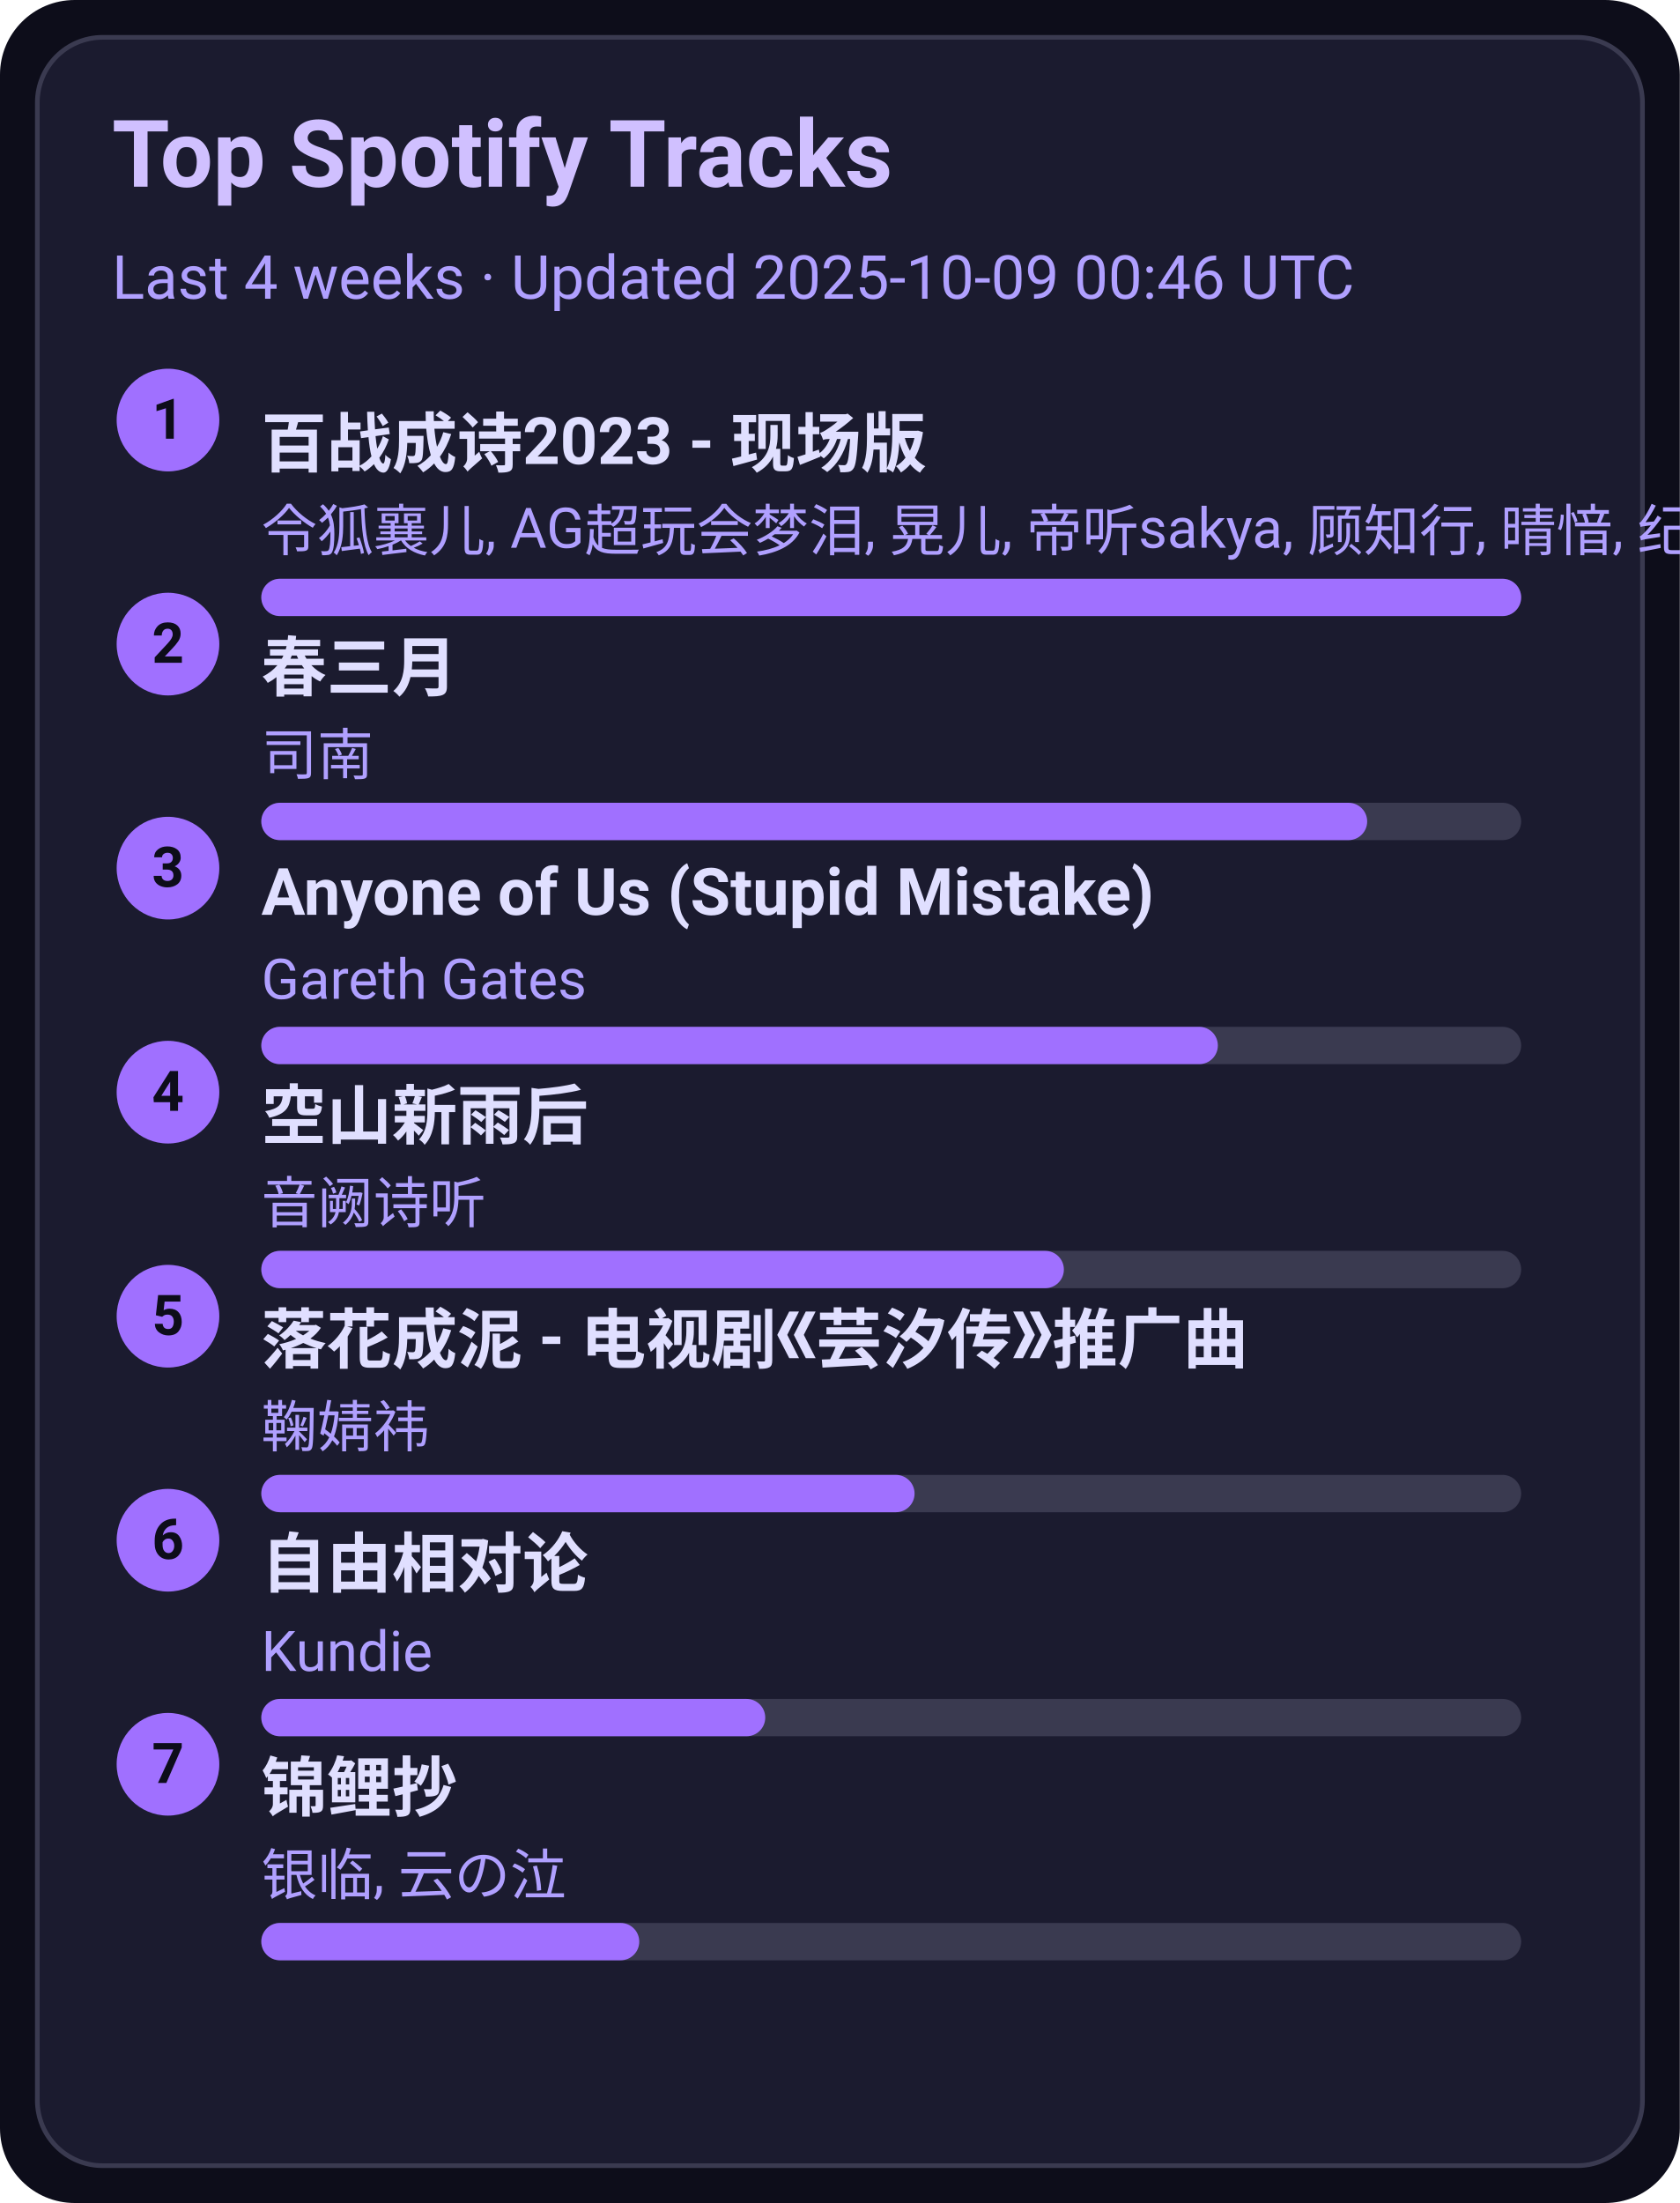
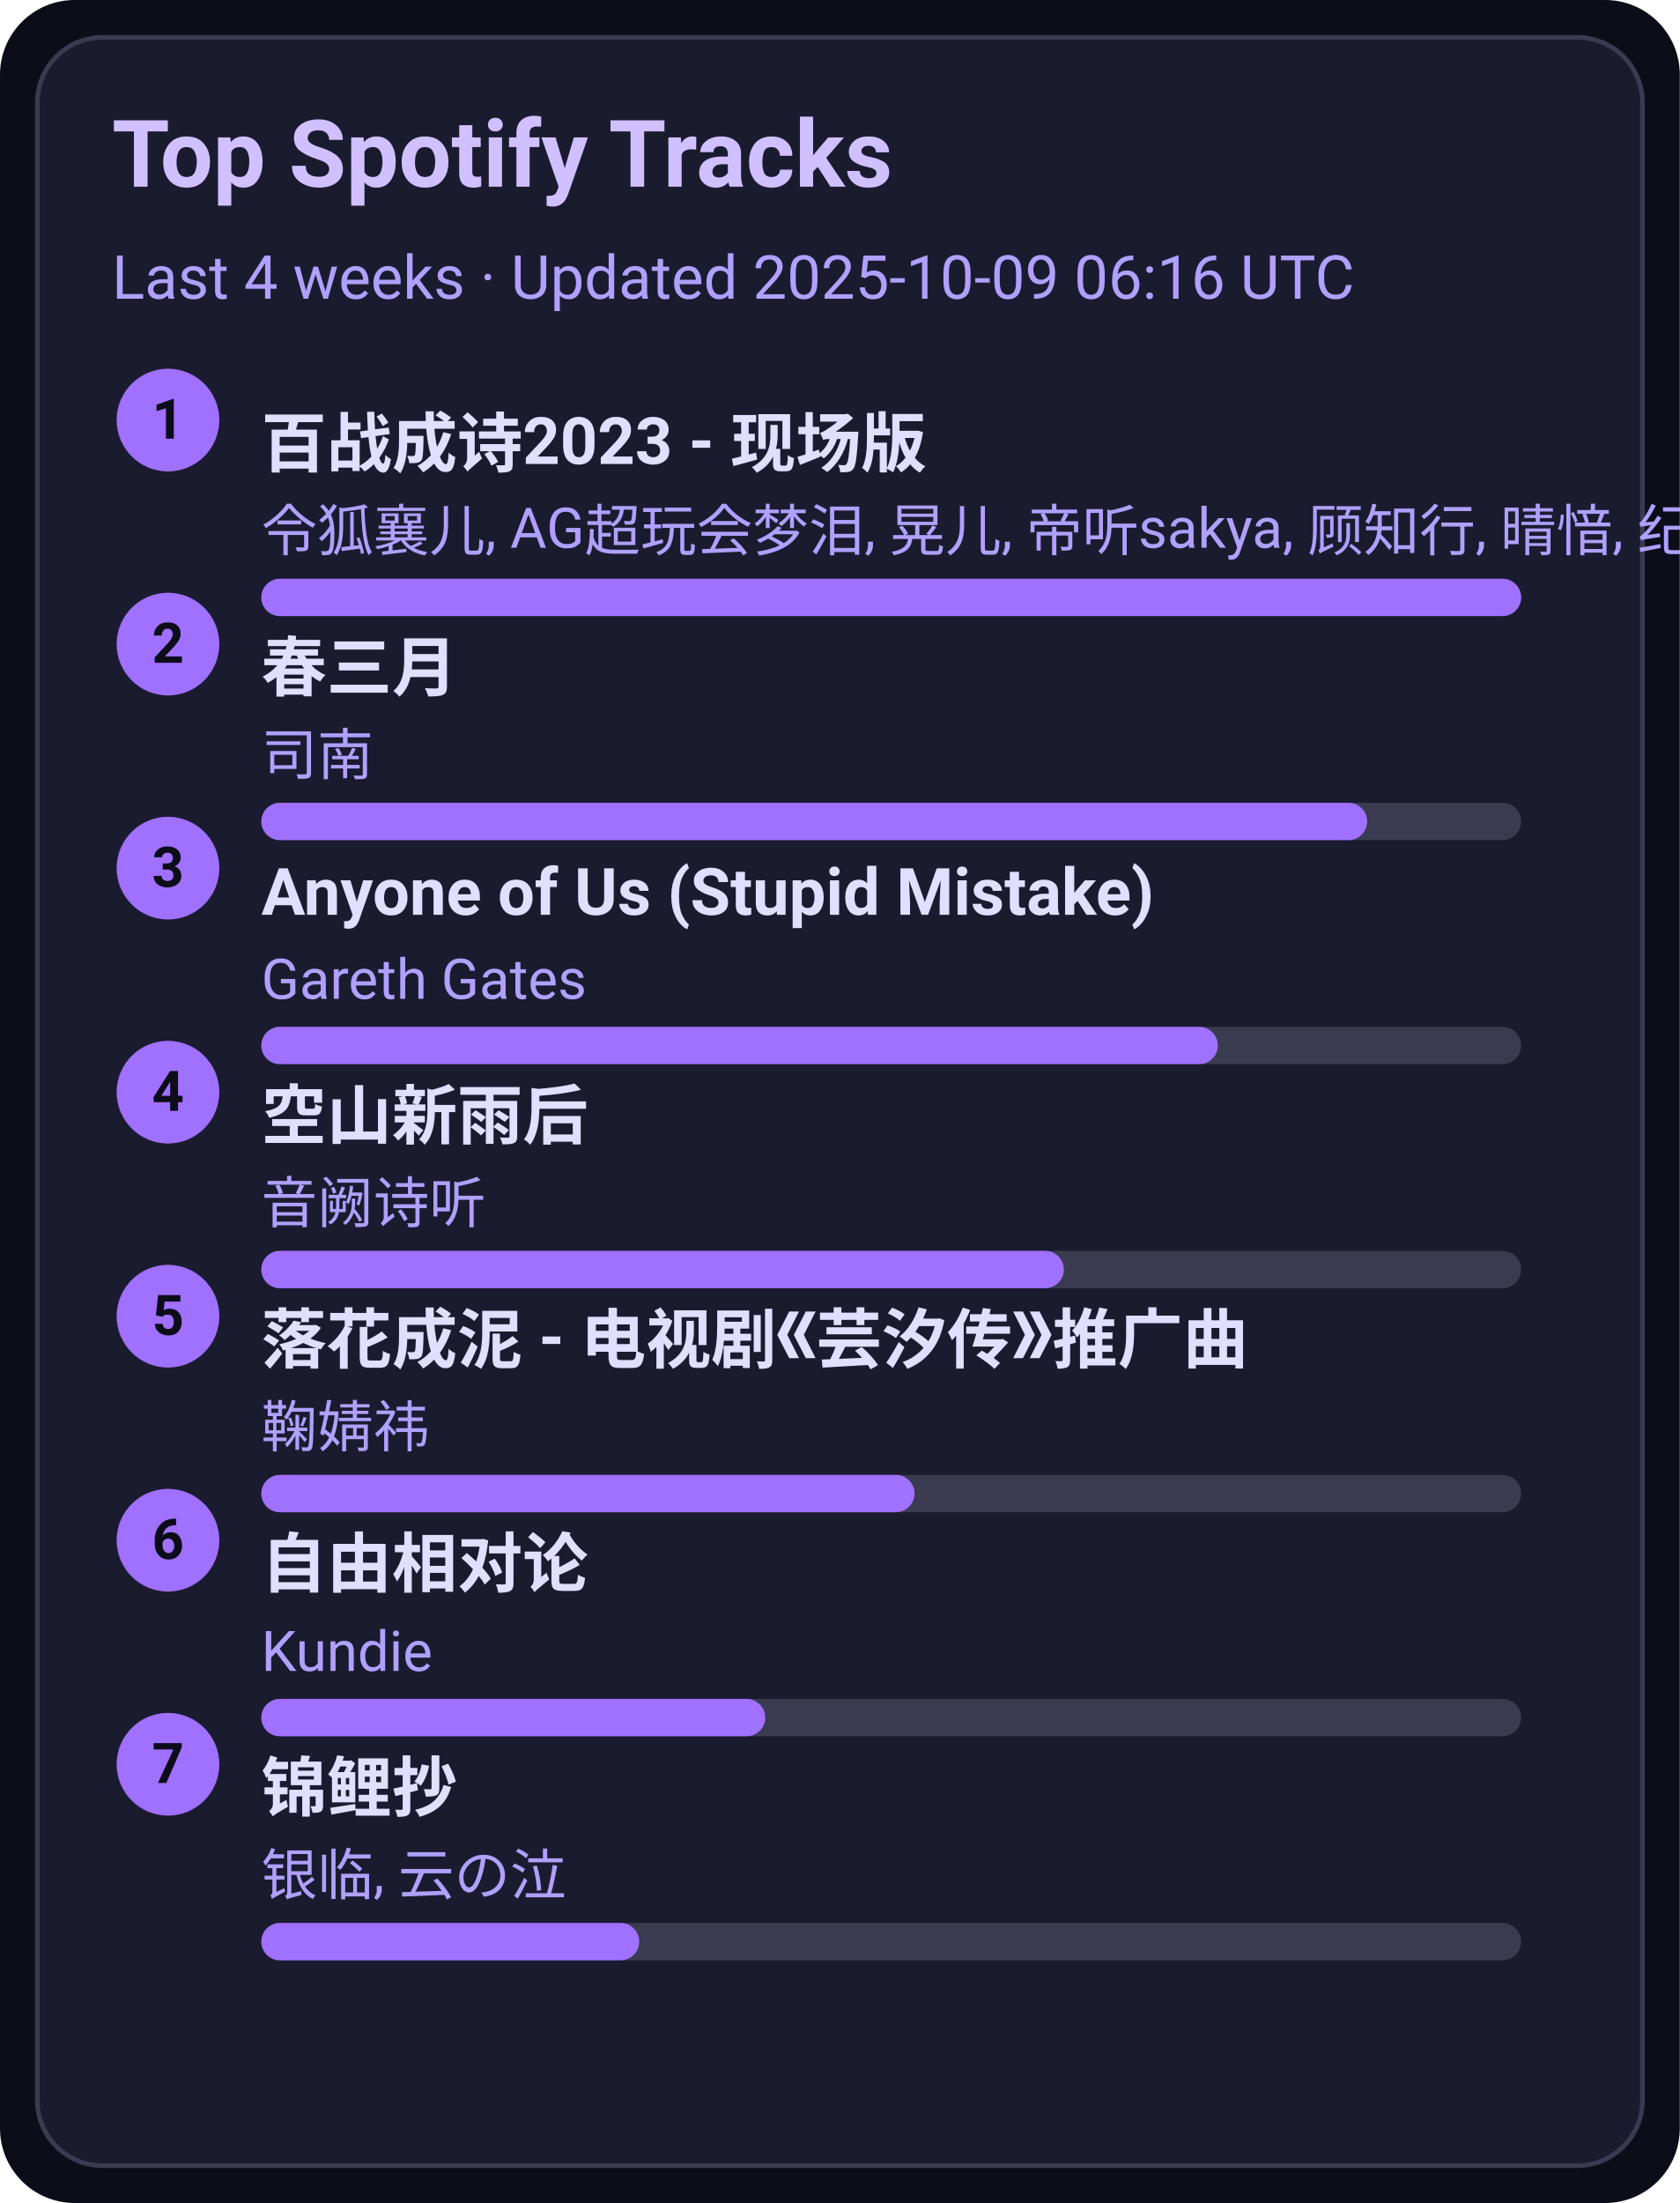
<svg xmlns="http://www.w3.org/2000/svg" width="360" height="472" viewBox="0 0 360 472">
  <style>text{font-family:-apple-system,BlinkMacSystemFont,Segoe UI,Roboto,Ubuntu,Helvetica Neue,Arial,Noto Sans,sans-serif}</style>
  <rect width="360" height="472" rx="16" fill="#0d0d1a" />
  <rect x="8" y="8" width="344" height="456" rx="14" fill="#1b1b2f" stroke="#3a3a50" />
  <text x="24" y="40" font-size="20" fill="#d0c0ff" font-weight="600">Top Spotify Tracks</text>
-   <text x="24" y="64" font-size="13" fill="#b0a0ff">Last 4 weeks · Updated 2025-10-09 00:46 UTC</text>
+   <text x="24" y="64" font-size="13" fill="#b0a0ff">Last 4 weeks · Updated 2025-10-09 06:16 UTC</text>
  <circle cx="36" cy="90" r="11" fill="#a070ff" />
  <text x="36" y="94" text-anchor="middle" font-size="12" fill="#0d0d1a" font-weight="700">1</text>
  <a href="https://open.spotify.com/track/2gttnS8fWnDwziLFt2TLEi" target="_blank" rel="noopener noreferrer">
    <text x="56" y="100" font-size="14" fill="#e0dfff" font-weight="600">百战成诗2023 - 现场版</text>
  </a>
  <text x="56" y="118" font-size="12" fill="#b0a0ff">令狐襄儿, AG超玩会梦泪, 晃儿, 帝听sakya, 顾知行, 晴愔, 纪粹希, 于冬然, 呦猫UNEKO</text>
  <rect x="56" y="124" width="270" height="8" rx="4" fill="#3a3a50" />
  <rect x="56" y="124" width="270" height="8" rx="4" fill="#a070ff" />
  <circle cx="36" cy="138" r="11" fill="#a070ff" />
  <text x="36" y="142" text-anchor="middle" font-size="12" fill="#0d0d1a" font-weight="700">2</text>
  <a href="https://open.spotify.com/track/5A9BOP4WTk2UayDlMb8w98" target="_blank" rel="noopener noreferrer">
    <text x="56" y="148" font-size="14" fill="#e0dfff" font-weight="600">春三月</text>
  </a>
  <text x="56" y="166" font-size="12" fill="#b0a0ff">司南</text>
  <rect x="56" y="172" width="270" height="8" rx="4" fill="#3a3a50" />
  <rect x="56" y="172" width="237" height="8" rx="4" fill="#a070ff" />
  <circle cx="36" cy="186" r="11" fill="#a070ff" />
  <text x="36" y="190" text-anchor="middle" font-size="12" fill="#0d0d1a" font-weight="700">3</text>
  <a href="https://open.spotify.com/track/7KZo8AI9F3Vnn3FXEYBL9f" target="_blank" rel="noopener noreferrer">
    <text x="56" y="196" font-size="14" fill="#e0dfff" font-weight="600">Anyone of Us (Stupid Mistake)</text>
  </a>
  <text x="56" y="214" font-size="12" fill="#b0a0ff">Gareth Gates</text>
  <rect x="56" y="220" width="270" height="8" rx="4" fill="#3a3a50" />
  <rect x="56" y="220" width="205" height="8" rx="4" fill="#a070ff" />
  <circle cx="36" cy="234" r="11" fill="#a070ff" />
  <text x="36" y="238" text-anchor="middle" font-size="12" fill="#0d0d1a" font-weight="700">4</text>
  <a href="https://open.spotify.com/track/7c1D58U8AIVOGlYzh5U6sk" target="_blank" rel="noopener noreferrer">
    <text x="56" y="244" font-size="14" fill="#e0dfff" font-weight="600">空山新雨后</text>
  </a>
  <text x="56" y="262" font-size="12" fill="#b0a0ff">音阙诗听</text>
  <rect x="56" y="268" width="270" height="8" rx="4" fill="#3a3a50" />
  <rect x="56" y="268" width="172" height="8" rx="4" fill="#a070ff" />
  <circle cx="36" cy="282" r="11" fill="#a070ff" />
  <text x="36" y="286" text-anchor="middle" font-size="12" fill="#0d0d1a" font-weight="700">5</text>
  <a href="https://open.spotify.com/track/3kOZsJz3crGIWWHeoCNa0O" target="_blank" rel="noopener noreferrer">
    <text x="56" y="292" font-size="14" fill="#e0dfff" font-weight="600">落花成泥 - 电视剧《芸汐传》推广曲</text>
  </a>
  <text x="56" y="310" font-size="12" fill="#b0a0ff">鞠婧祎</text>
  <rect x="56" y="316" width="270" height="8" rx="4" fill="#3a3a50" />
  <rect x="56" y="316" width="140" height="8" rx="4" fill="#a070ff" />
  <circle cx="36" cy="330" r="11" fill="#a070ff" />
  <text x="36" y="334" text-anchor="middle" font-size="12" fill="#0d0d1a" font-weight="700">6</text>
  <a href="https://open.spotify.com/track/1np2B0M4TkyE1xgpjG4dJn" target="_blank" rel="noopener noreferrer">
    <text x="56" y="340" font-size="14" fill="#e0dfff" font-weight="600">自由相对论</text>
  </a>
  <text x="56" y="358" font-size="12" fill="#b0a0ff">Kundie</text>
  <rect x="56" y="364" width="270" height="8" rx="4" fill="#3a3a50" />
  <rect x="56" y="364" width="108" height="8" rx="4" fill="#a070ff" />
  <circle cx="36" cy="378" r="11" fill="#a070ff" />
  <text x="36" y="382" text-anchor="middle" font-size="12" fill="#0d0d1a" font-weight="700">7</text>
  <a href="https://open.spotify.com/track/1KBIv1xAf0VhKsHrZaTVKu" target="_blank" rel="noopener noreferrer">
    <text x="56" y="388" font-size="14" fill="#e0dfff" font-weight="600">锦鲤抄</text>
  </a>
  <text x="56" y="406" font-size="12" fill="#b0a0ff">银临, 云の泣</text>
  <rect x="56" y="412" width="270" height="8" rx="4" fill="#3a3a50" />
  <rect x="56" y="412" width="81" height="8" rx="4" fill="#a070ff" />
</svg>
